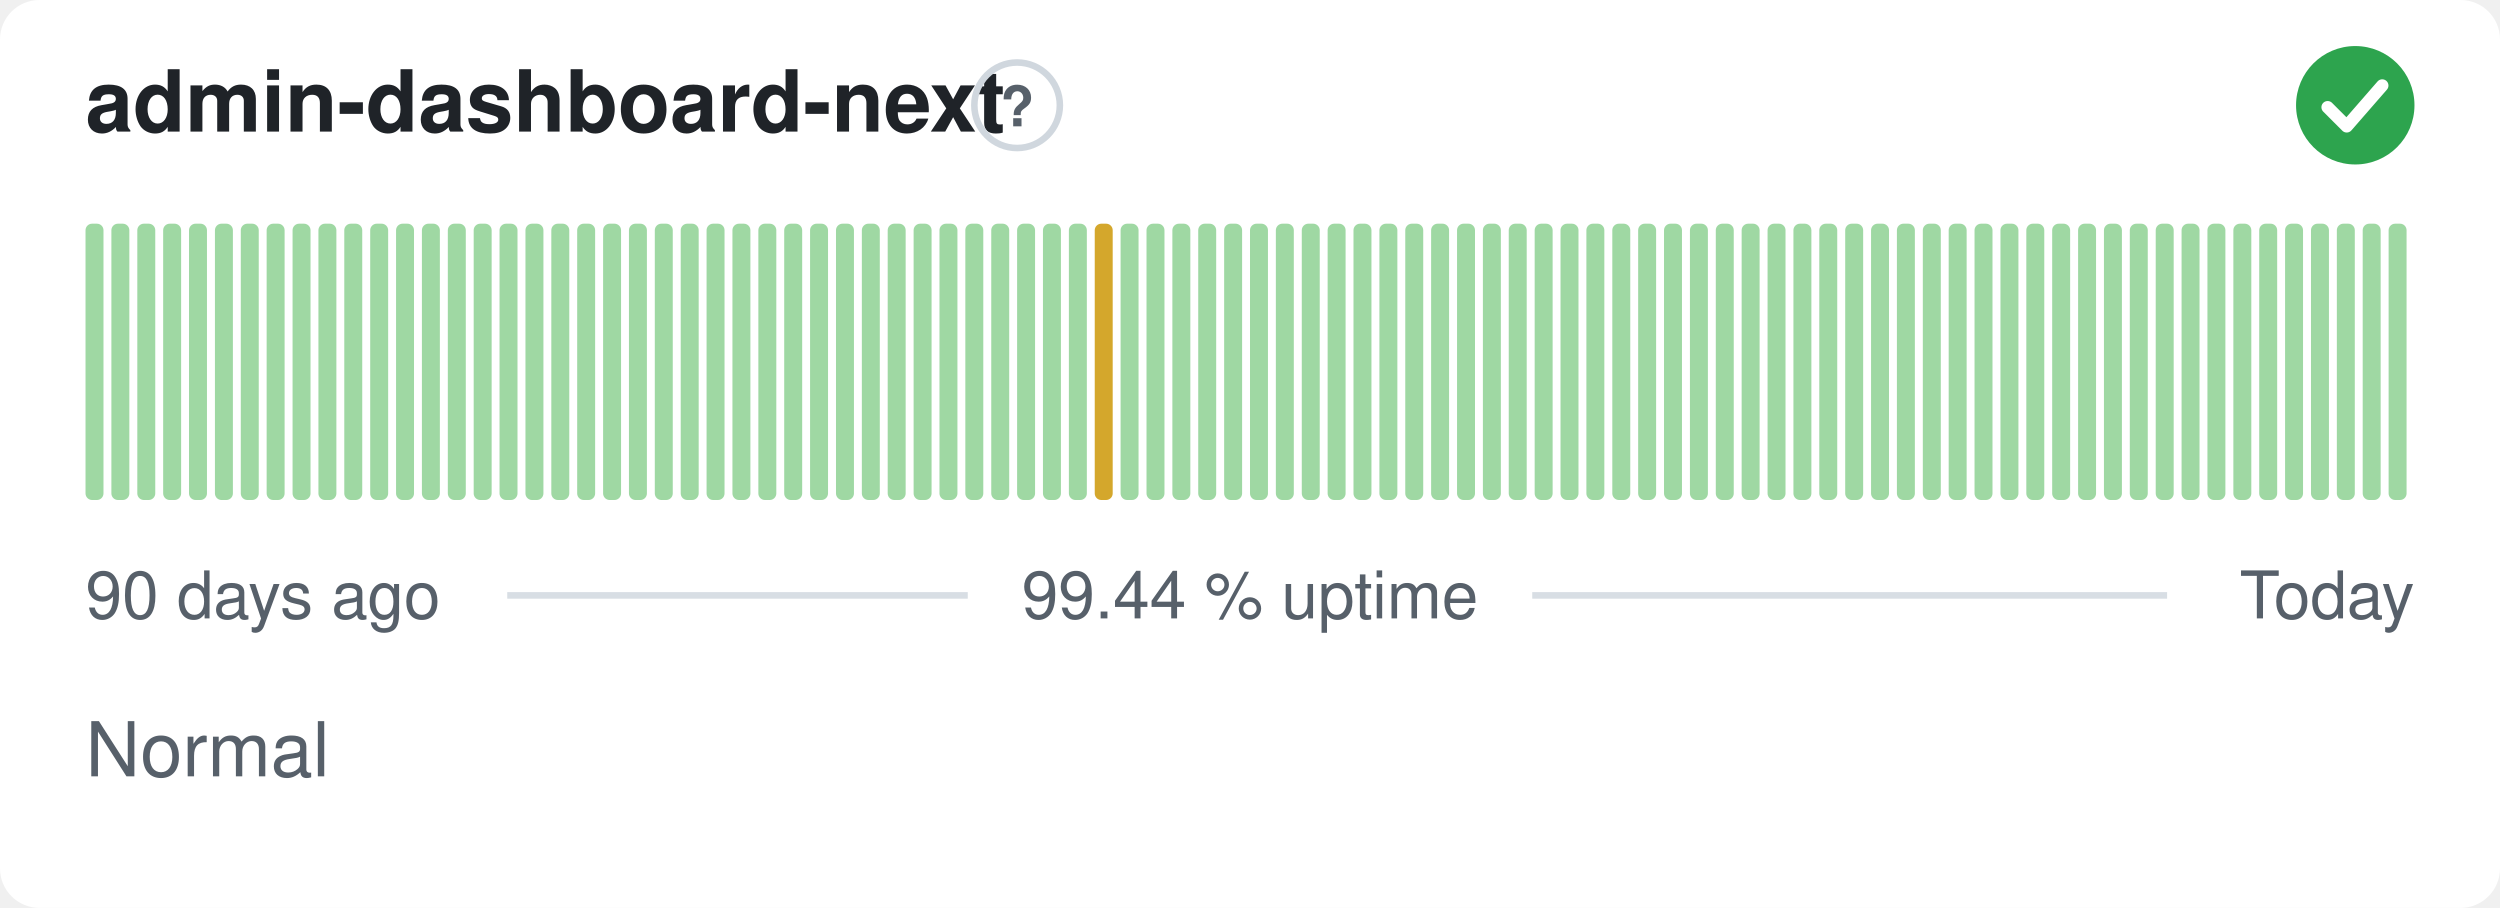
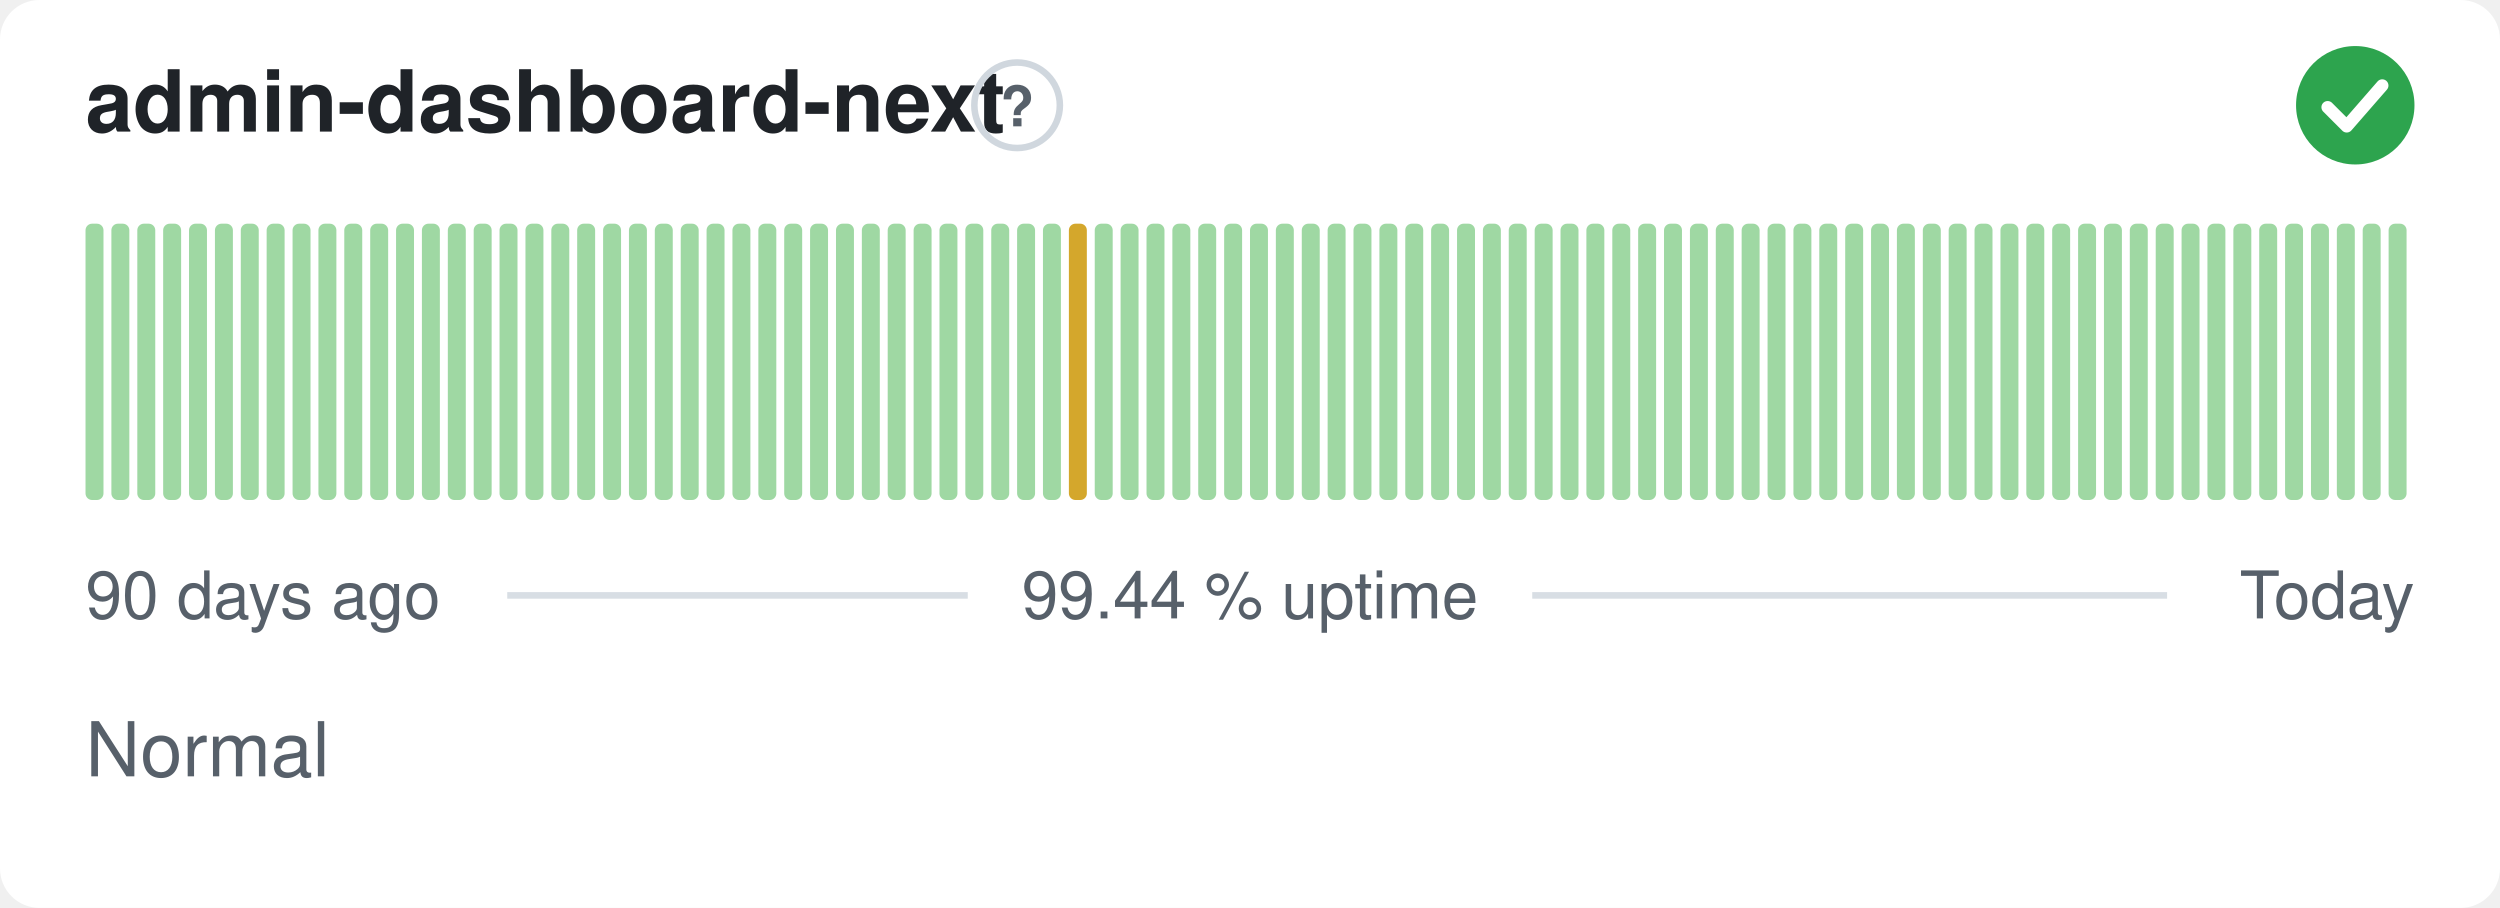
<svg xmlns="http://www.w3.org/2000/svg" width="380" height="138" viewBox="0 0 380 138" role="img" aria-label="admin-dashboard-next: Normal, 99.44 % uptime over the last 90 days" font-family="-apple-system,BlinkMacSystemFont,'Segoe UI',Helvetica,Arial,sans-serif">
  <style>
    @media (prefers-color-scheme: dark) {
      .bg { fill: #0d1117 }
      .title { fill: #e6edf3 }
      .muted { fill: #8b949e }
      .hint { stroke: #30363d }
      .rule { stroke: #30363d }
      .nodata { fill: #21262d }
    }
  </style>
  <rect class="bg" width="380" height="138" rx="6" fill="#ffffff" />
  <text class="title" x="13" y="20" font-size="13" font-weight="600" fill="#1f2328">admin-dashboard-next</text>
  <circle class="hint" cx="154.6" cy="16" r="6.5" fill="none" stroke="#d0d7de" stroke-width="1" />
  <text class="muted" x="154.6" y="19.2" text-anchor="middle" font-size="8.5" font-weight="700" fill="#57606a">?</text>
  <circle cx="358" cy="16" r="9" fill="#2da44e" />
  <path d="M353.80 16.30l2.90 2.90 5.40 -6.20" fill="none" stroke="#fff" stroke-width="1.89" stroke-linecap="round" stroke-linejoin="round" />
  <rect x="13.00" y="34.00" width="2.73" height="42.00" rx="1" fill="#9fd8a3" />
  <rect x="16.93" y="34.00" width="2.73" height="42.00" rx="1" fill="#9fd8a3" />
  <rect x="20.87" y="34.00" width="2.73" height="42.00" rx="1" fill="#9fd8a3" />
  <rect x="24.80" y="34.00" width="2.73" height="42.00" rx="1" fill="#9fd8a3" />
  <rect x="28.73" y="34.00" width="2.73" height="42.00" rx="1" fill="#9fd8a3" />
  <rect x="32.67" y="34.00" width="2.73" height="42.00" rx="1" fill="#9fd8a3" />
  <rect x="36.60" y="34.00" width="2.73" height="42.00" rx="1" fill="#9fd8a3" />
  <rect x="40.53" y="34.00" width="2.73" height="42.00" rx="1" fill="#9fd8a3" />
  <rect x="44.47" y="34.00" width="2.73" height="42.00" rx="1" fill="#9fd8a3" />
  <rect x="48.40" y="34.00" width="2.73" height="42.00" rx="1" fill="#9fd8a3" />
  <rect x="52.33" y="34.00" width="2.73" height="42.00" rx="1" fill="#9fd8a3" />
  <rect x="56.27" y="34.00" width="2.73" height="42.00" rx="1" fill="#9fd8a3" />
  <rect x="60.20" y="34.00" width="2.73" height="42.00" rx="1" fill="#9fd8a3" />
  <rect x="64.13" y="34.00" width="2.73" height="42.00" rx="1" fill="#9fd8a3" />
  <rect x="68.07" y="34.00" width="2.73" height="42.00" rx="1" fill="#9fd8a3" />
  <rect x="72.00" y="34.00" width="2.73" height="42.00" rx="1" fill="#9fd8a3" />
  <rect x="75.93" y="34.00" width="2.73" height="42.00" rx="1" fill="#9fd8a3" />
  <rect x="79.87" y="34.00" width="2.73" height="42.00" rx="1" fill="#9fd8a3" />
  <rect x="83.80" y="34.00" width="2.73" height="42.00" rx="1" fill="#9fd8a3" />
  <rect x="87.73" y="34.00" width="2.73" height="42.00" rx="1" fill="#9fd8a3" />
  <rect x="91.67" y="34.00" width="2.73" height="42.00" rx="1" fill="#9fd8a3" />
  <rect x="95.60" y="34.00" width="2.73" height="42.00" rx="1" fill="#9fd8a3" />
  <rect x="99.53" y="34.00" width="2.73" height="42.00" rx="1" fill="#9fd8a3" />
  <rect x="103.47" y="34.00" width="2.73" height="42.00" rx="1" fill="#9fd8a3" />
  <rect x="107.40" y="34.00" width="2.73" height="42.00" rx="1" fill="#9fd8a3" />
  <rect x="111.33" y="34.00" width="2.73" height="42.00" rx="1" fill="#9fd8a3" />
  <rect x="115.27" y="34.00" width="2.73" height="42.00" rx="1" fill="#9fd8a3" />
  <rect x="119.20" y="34.00" width="2.73" height="42.00" rx="1" fill="#9fd8a3" />
  <rect x="123.13" y="34.00" width="2.73" height="42.00" rx="1" fill="#9fd8a3" />
  <rect x="127.07" y="34.00" width="2.73" height="42.00" rx="1" fill="#9fd8a3" />
  <rect x="131.00" y="34.00" width="2.73" height="42.00" rx="1" fill="#9fd8a3" />
  <rect x="134.93" y="34.00" width="2.73" height="42.00" rx="1" fill="#9fd8a3" />
  <rect x="138.87" y="34.00" width="2.73" height="42.00" rx="1" fill="#9fd8a3" />
  <rect x="142.80" y="34.00" width="2.73" height="42.00" rx="1" fill="#9fd8a3" />
  <rect x="146.73" y="34.00" width="2.73" height="42.00" rx="1" fill="#9fd8a3" />
  <rect x="150.67" y="34.00" width="2.73" height="42.00" rx="1" fill="#9fd8a3" />
  <rect x="154.60" y="34.00" width="2.73" height="42.00" rx="1" fill="#9fd8a3" />
  <rect x="158.53" y="34.00" width="2.73" height="42.00" rx="1" fill="#9fd8a3" />
-   <rect x="162.47" y="34.00" width="2.73" height="42.00" rx="1" fill="#9fd8a3" />
-   <rect x="166.40" y="34.00" width="2.73" height="42.00" rx="1" fill="#d4a72c" />
+   <rect x="162.47" y="34.00" width="2.73" height="42.00" rx="1" fill="#d4a72c" />
+   <rect x="166.40" y="34.00" width="2.73" height="42.00" rx="1" fill="#9fd8a3" />
  <rect x="170.33" y="34.00" width="2.73" height="42.00" rx="1" fill="#9fd8a3" />
  <rect x="174.27" y="34.00" width="2.73" height="42.00" rx="1" fill="#9fd8a3" />
  <rect x="178.20" y="34.00" width="2.73" height="42.00" rx="1" fill="#9fd8a3" />
  <rect x="182.13" y="34.00" width="2.73" height="42.00" rx="1" fill="#9fd8a3" />
  <rect x="186.07" y="34.00" width="2.73" height="42.00" rx="1" fill="#9fd8a3" />
  <rect x="190.00" y="34.00" width="2.73" height="42.00" rx="1" fill="#9fd8a3" />
  <rect x="193.93" y="34.00" width="2.73" height="42.00" rx="1" fill="#9fd8a3" />
  <rect x="197.87" y="34.00" width="2.73" height="42.00" rx="1" fill="#9fd8a3" />
  <rect x="201.80" y="34.00" width="2.73" height="42.00" rx="1" fill="#9fd8a3" />
  <rect x="205.73" y="34.00" width="2.73" height="42.00" rx="1" fill="#9fd8a3" />
  <rect x="209.67" y="34.00" width="2.73" height="42.00" rx="1" fill="#9fd8a3" />
  <rect x="213.60" y="34.00" width="2.73" height="42.00" rx="1" fill="#9fd8a3" />
  <rect x="217.53" y="34.00" width="2.73" height="42.00" rx="1" fill="#9fd8a3" />
  <rect x="221.47" y="34.00" width="2.73" height="42.00" rx="1" fill="#9fd8a3" />
  <rect x="225.40" y="34.00" width="2.73" height="42.00" rx="1" fill="#9fd8a3" />
  <rect x="229.33" y="34.00" width="2.73" height="42.00" rx="1" fill="#9fd8a3" />
  <rect x="233.27" y="34.00" width="2.73" height="42.00" rx="1" fill="#9fd8a3" />
  <rect x="237.20" y="34.00" width="2.73" height="42.00" rx="1" fill="#9fd8a3" />
  <rect x="241.13" y="34.00" width="2.73" height="42.00" rx="1" fill="#9fd8a3" />
  <rect x="245.07" y="34.00" width="2.73" height="42.00" rx="1" fill="#9fd8a3" />
  <rect x="249.00" y="34.00" width="2.73" height="42.00" rx="1" fill="#9fd8a3" />
  <rect x="252.93" y="34.00" width="2.73" height="42.00" rx="1" fill="#9fd8a3" />
  <rect x="256.87" y="34.00" width="2.73" height="42.00" rx="1" fill="#9fd8a3" />
  <rect x="260.80" y="34.00" width="2.73" height="42.00" rx="1" fill="#9fd8a3" />
  <rect x="264.73" y="34.00" width="2.73" height="42.00" rx="1" fill="#9fd8a3" />
  <rect x="268.67" y="34.00" width="2.73" height="42.00" rx="1" fill="#9fd8a3" />
  <rect x="272.60" y="34.00" width="2.73" height="42.00" rx="1" fill="#9fd8a3" />
  <rect x="276.53" y="34.00" width="2.73" height="42.00" rx="1" fill="#9fd8a3" />
  <rect x="280.47" y="34.00" width="2.73" height="42.00" rx="1" fill="#9fd8a3" />
  <rect x="284.40" y="34.00" width="2.73" height="42.00" rx="1" fill="#9fd8a3" />
  <rect x="288.33" y="34.00" width="2.73" height="42.00" rx="1" fill="#9fd8a3" />
  <rect x="292.27" y="34.00" width="2.73" height="42.00" rx="1" fill="#9fd8a3" />
  <rect x="296.20" y="34.00" width="2.73" height="42.00" rx="1" fill="#9fd8a3" />
  <rect x="300.13" y="34.00" width="2.73" height="42.00" rx="1" fill="#9fd8a3" />
  <rect x="304.07" y="34.00" width="2.73" height="42.00" rx="1" fill="#9fd8a3" />
  <rect x="308.00" y="34.00" width="2.73" height="42.00" rx="1" fill="#9fd8a3" />
  <rect x="311.93" y="34.00" width="2.73" height="42.00" rx="1" fill="#9fd8a3" />
  <rect x="315.87" y="34.00" width="2.73" height="42.00" rx="1" fill="#9fd8a3" />
  <rect x="319.80" y="34.00" width="2.73" height="42.00" rx="1" fill="#9fd8a3" />
  <rect x="323.73" y="34.00" width="2.73" height="42.00" rx="1" fill="#9fd8a3" />
  <rect x="327.67" y="34.00" width="2.73" height="42.00" rx="1" fill="#9fd8a3" />
  <rect x="331.60" y="34.00" width="2.73" height="42.00" rx="1" fill="#9fd8a3" />
  <rect x="335.53" y="34.00" width="2.73" height="42.00" rx="1" fill="#9fd8a3" />
  <rect x="339.47" y="34.00" width="2.73" height="42.00" rx="1" fill="#9fd8a3" />
  <rect x="343.40" y="34.00" width="2.73" height="42.00" rx="1" fill="#9fd8a3" />
  <rect x="347.33" y="34.00" width="2.73" height="42.00" rx="1" fill="#9fd8a3" />
  <rect x="351.27" y="34.00" width="2.73" height="42.00" rx="1" fill="#9fd8a3" />
  <rect x="355.20" y="34.00" width="2.73" height="42.00" rx="1" fill="#9fd8a3" />
  <rect x="359.13" y="34.00" width="2.73" height="42.00" rx="1" fill="#9fd8a3" />
  <rect x="363.07" y="34.00" width="2.73" height="42.00" rx="1" fill="#9fd8a3" />
  <text class="muted" x="13" y="94" font-size="10" fill="#57606a">90 days ago</text>
  <text class="muted" x="190" y="94" text-anchor="middle" font-size="10" fill="#57606a">99.44 % uptime</text>
  <text class="muted" x="367" y="94" text-anchor="end" font-size="10" fill="#57606a">Today</text>
  <line class="rule" x1="77.1" y1="90.5" x2="147.1" y2="90.5" stroke="#d8dee4" stroke-width="1" />
  <line class="rule" x1="232.9" y1="90.5" x2="329.4" y2="90.5" stroke="#d8dee4" stroke-width="1" />
  <text class="muted" x="13" y="118" font-size="11.5" fill="#57606a">Normal</text>
</svg>
